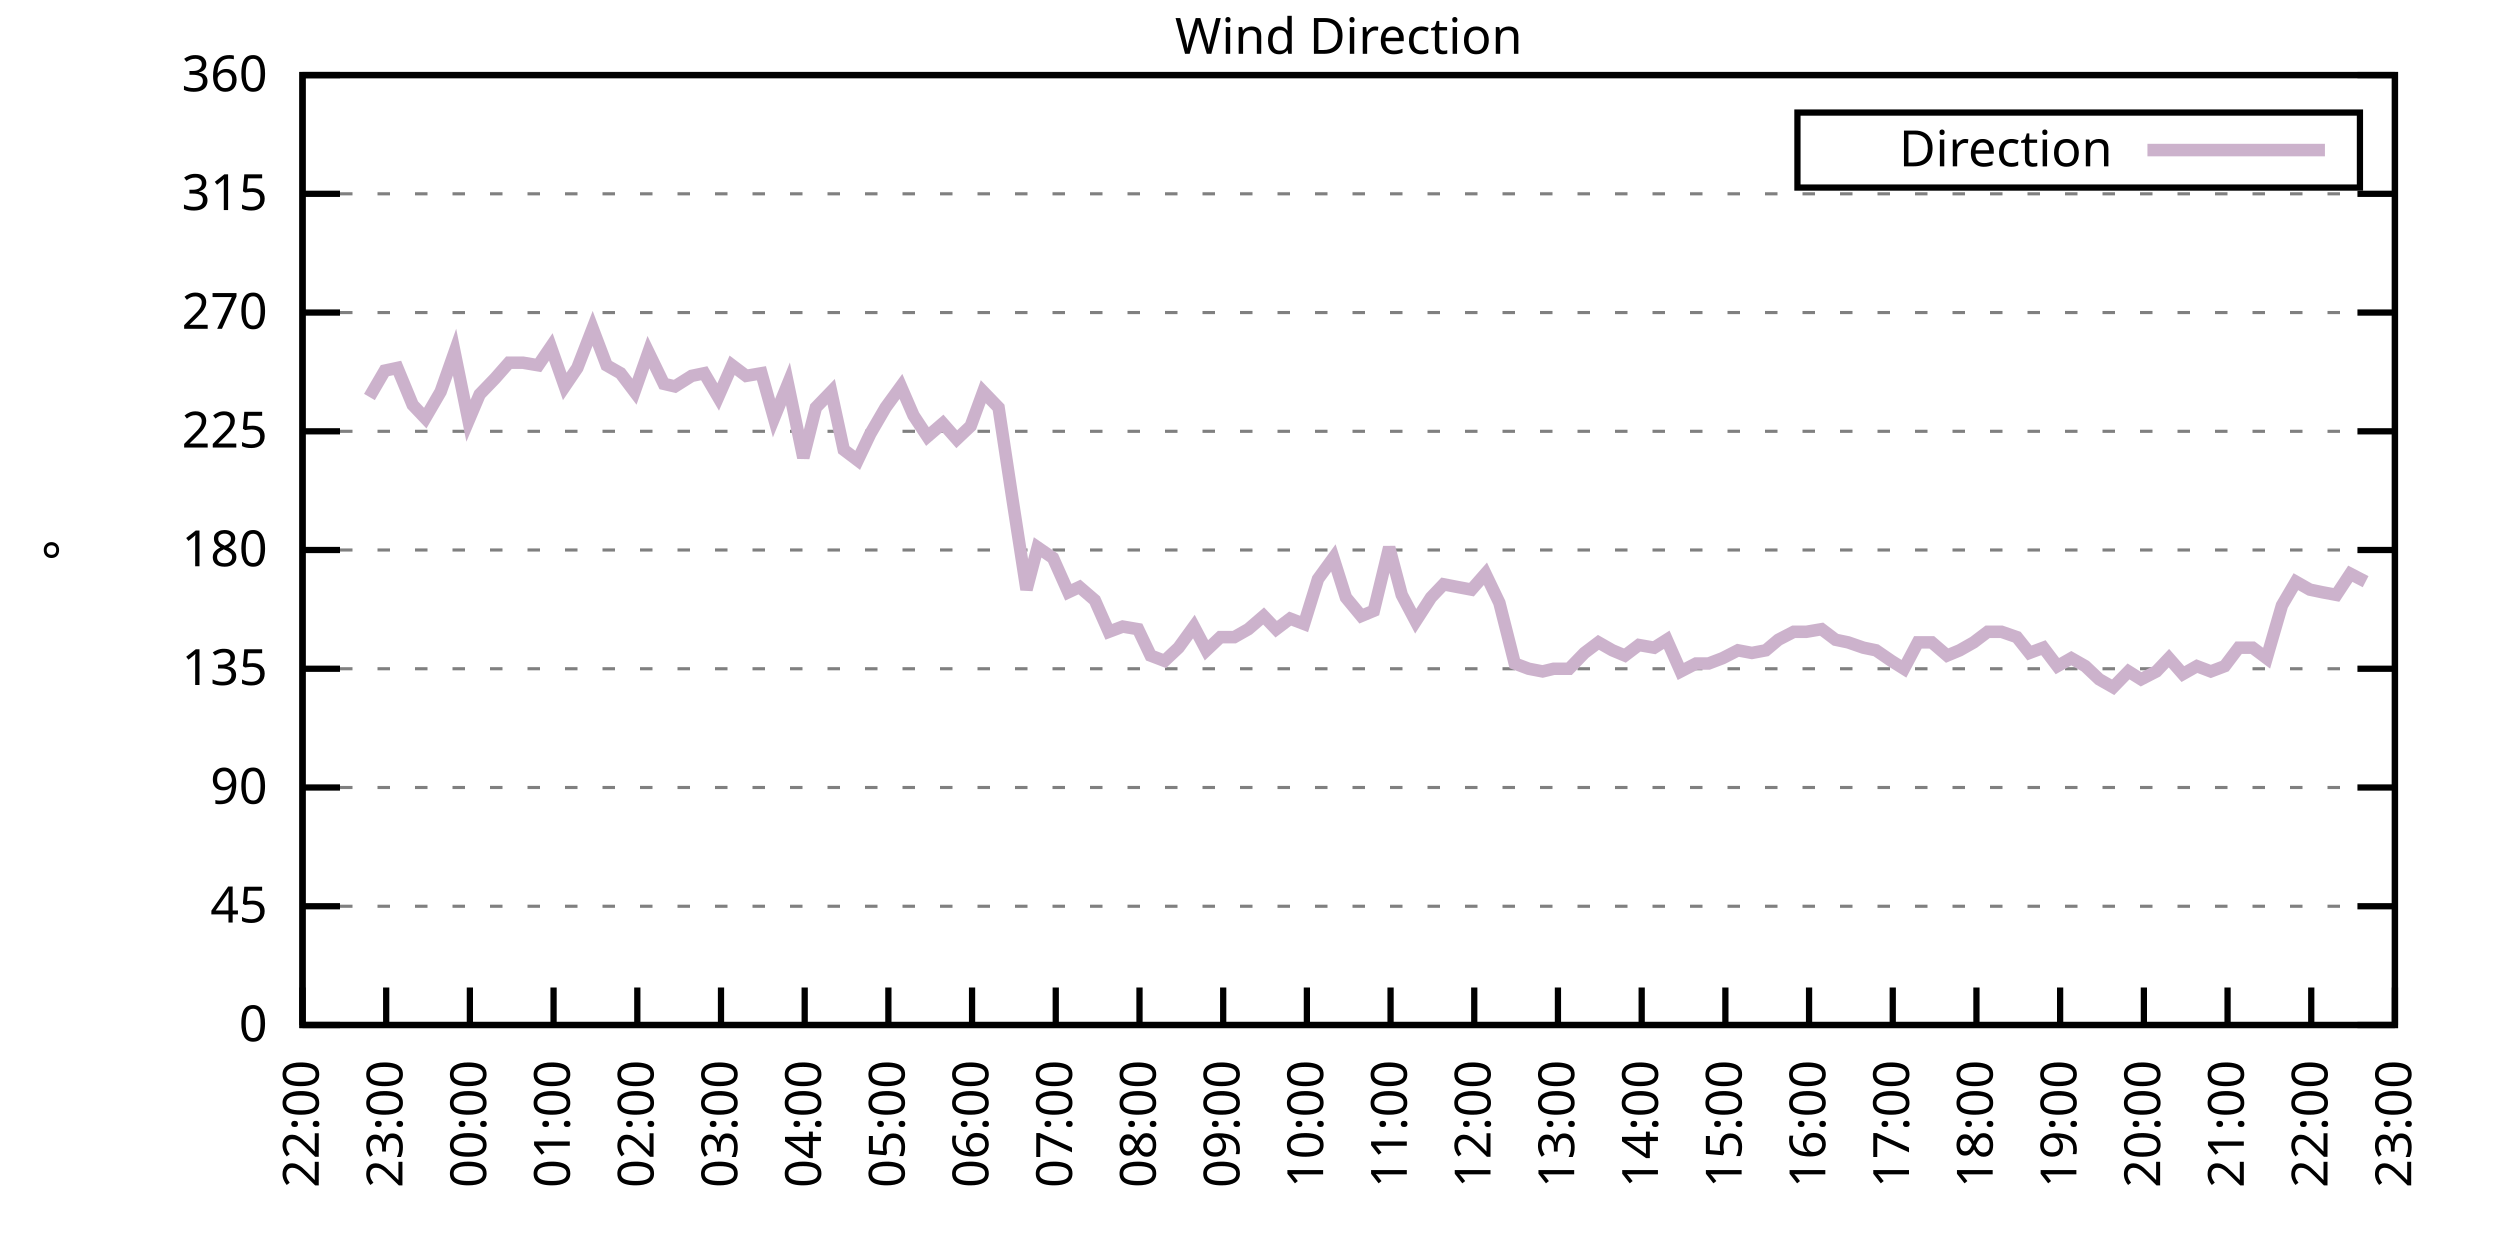
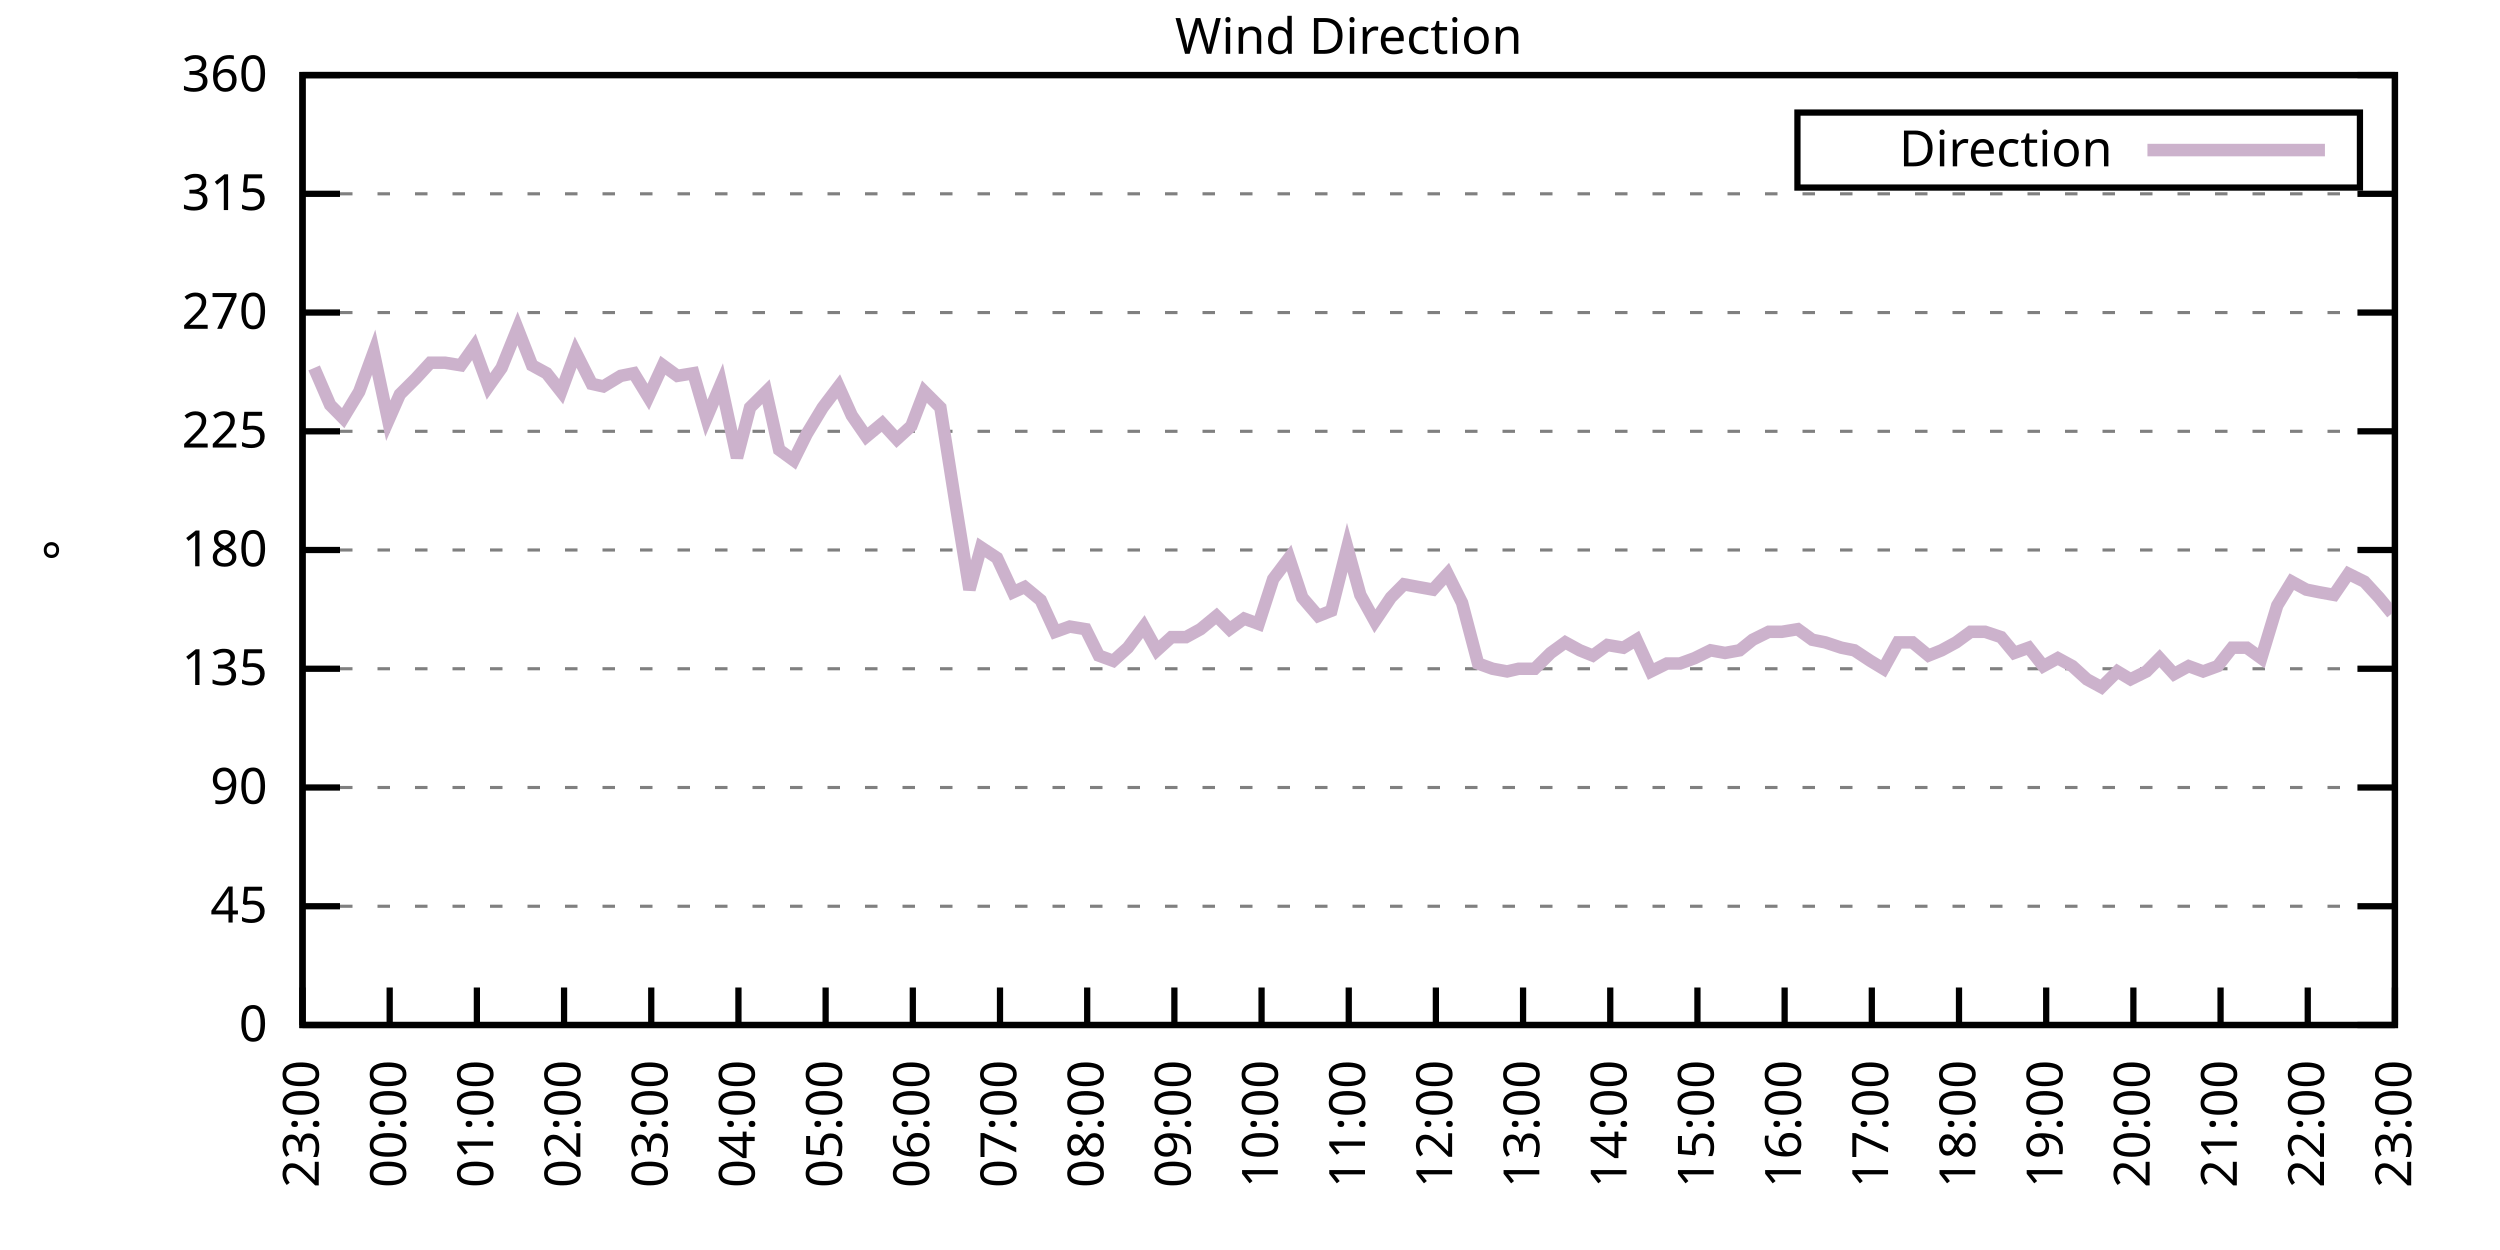
<svg xmlns="http://www.w3.org/2000/svg" xmlns:xlink="http://www.w3.org/1999/xlink" width="400" height="200" viewBox="0 0 400 200">
  <g id="gnuplot_canvas">
    <rect x="0" y="0" width="400" height="200" fill="none" />
    <defs>
      <circle id="gpDot" r="0.5" stroke-width="0.5" stroke="currentColor" />
      <path id="gpPt0" stroke-width="0.333" stroke="currentColor" d="M-1,0 h2 M0,-1 v2" />
      <path id="gpPt1" stroke-width="0.333" stroke="currentColor" d="M-1,-1 L1,1 M1,-1 L-1,1" />
      <path id="gpPt2" stroke-width="0.333" stroke="currentColor" d="M-1,0 L1,0 M0,-1 L0,1 M-1,-1 L1,1 M-1,1 L1,-1" />
      <rect id="gpPt3" stroke-width="0.333" stroke="currentColor" x="-1" y="-1" width="2" height="2" />
      <rect id="gpPt4" stroke-width="0.333" stroke="currentColor" fill="currentColor" x="-1" y="-1" width="2" height="2" />
      <circle id="gpPt5" stroke-width="0.333" stroke="currentColor" cx="0" cy="0" r="1" />
      <use xlink:href="#gpPt5" id="gpPt6" fill="currentColor" stroke="none" />
      <path id="gpPt7" stroke-width="0.333" stroke="currentColor" d="M0,-1.33 L-1.33,0.67 L1.33,0.67 z" />
      <use xlink:href="#gpPt7" id="gpPt8" fill="currentColor" stroke="none" />
      <use xlink:href="#gpPt7" id="gpPt9" stroke="currentColor" transform="rotate(180)" />
      <use xlink:href="#gpPt9" id="gpPt10" fill="currentColor" stroke="none" />
      <use xlink:href="#gpPt3" id="gpPt11" stroke="currentColor" transform="rotate(45)" />
      <use xlink:href="#gpPt11" id="gpPt12" fill="currentColor" stroke="none" />
      <path id="gpPt13" stroke-width="0.333" stroke="currentColor" d="M0,1.330 L1.265,0.411 L0.782,-1.067 L-0.782,-1.076 L-1.265,0.411 z" />
      <use xlink:href="#gpPt13" id="gpPt14" fill="currentColor" stroke="none" />
      <filter id="textbox" filterUnits="objectBoundingBox" x="0" y="0" height="1" width="1">
        <feFlood flood-color="white" flood-opacity="1" result="bgnd" />
        <feComposite in="SourceGraphic" in2="bgnd" operator="atop" />
      </filter>
      <filter id="greybox" filterUnits="objectBoundingBox" x="0" y="0" height="1" width="1">
        <feFlood flood-color="lightgrey" flood-opacity="1" result="grey" />
        <feComposite in="SourceGraphic" in2="grey" operator="atop" />
      </filter>
    </defs>
    <g fill="none" color="white" stroke="currentColor" stroke-width="1.00" stroke-linecap="butt" stroke-linejoin="miter">
</g>
    <g fill="none" color="black" stroke="currentColor" stroke-width="1.00" stroke-linecap="butt" stroke-linejoin="miter">
      <g stroke="none" shape-rendering="crispEdges">
        <polygon fill="rgb(255, 255, 255)" points="48.40,164.00 383.18,164.00 383.18,12.02 48.40,12.02 " />
      </g>
    </g>
    <g fill="none" color="black" stroke="currentColor" stroke-width="1.00" stroke-linecap="butt" stroke-linejoin="miter">
</g>
    <g fill="none" color="black" stroke="black" stroke-width="0.50" stroke-linecap="butt" stroke-linejoin="miter">
</g>
    <g fill="none" color="gray" stroke="currentColor" stroke-width="0.50" stroke-linecap="butt" stroke-linejoin="miter">
      <path stroke="gray" stroke-dasharray="2,4" class="gridline" d="M48.40,164.00 L383.19,164.00  " />
    </g>
    <g fill="none" color="gray" stroke="gray" stroke-width="1.00" stroke-linecap="butt" stroke-linejoin="miter">
</g>
    <g fill="none" color="black" stroke="currentColor" stroke-width="1.00" stroke-linecap="butt" stroke-linejoin="miter">
      <path stroke="black" d="M48.40,164.00 L54.40,164.00 M383.19,164.00 L377.19,164.00  " />
      <g transform="translate(42.80,166.60)" stroke="none" fill="black" font-family="Sans" font-size="8.00" text-anchor="end">
        <text>
          <tspan font-family="Sans"> 0</tspan>
        </text>
      </g>
    </g>
    <g fill="none" color="black" stroke="currentColor" stroke-width="1.00" stroke-linecap="butt" stroke-linejoin="miter">
</g>
    <g fill="none" color="black" stroke="black" stroke-width="0.50" stroke-linecap="butt" stroke-linejoin="miter">
</g>
    <g fill="none" color="gray" stroke="currentColor" stroke-width="0.50" stroke-linecap="butt" stroke-linejoin="miter">
      <path stroke="gray" stroke-dasharray="2,4" class="gridline" d="M48.40,145.00 L383.19,145.00  " />
    </g>
    <g fill="none" color="gray" stroke="gray" stroke-width="1.00" stroke-linecap="butt" stroke-linejoin="miter">
</g>
    <g fill="none" color="black" stroke="currentColor" stroke-width="1.00" stroke-linecap="butt" stroke-linejoin="miter">
      <path stroke="black" d="M48.40,145.00 L54.40,145.00 M383.19,145.00 L377.19,145.00  " />
      <g transform="translate(42.80,147.60)" stroke="none" fill="black" font-family="Sans" font-size="8.00" text-anchor="end">
        <text>
          <tspan font-family="Sans"> 45</tspan>
        </text>
      </g>
    </g>
    <g fill="none" color="black" stroke="currentColor" stroke-width="1.00" stroke-linecap="butt" stroke-linejoin="miter">
</g>
    <g fill="none" color="black" stroke="black" stroke-width="0.50" stroke-linecap="butt" stroke-linejoin="miter">
</g>
    <g fill="none" color="gray" stroke="currentColor" stroke-width="0.50" stroke-linecap="butt" stroke-linejoin="miter">
      <path stroke="gray" stroke-dasharray="2,4" class="gridline" d="M48.40,126.00 L383.19,126.00  " />
    </g>
    <g fill="none" color="gray" stroke="gray" stroke-width="1.00" stroke-linecap="butt" stroke-linejoin="miter">
</g>
    <g fill="none" color="black" stroke="currentColor" stroke-width="1.00" stroke-linecap="butt" stroke-linejoin="miter">
      <path stroke="black" d="M48.40,126.00 L54.40,126.00 M383.19,126.00 L377.19,126.00  " />
      <g transform="translate(42.80,128.60)" stroke="none" fill="black" font-family="Sans" font-size="8.00" text-anchor="end">
        <text>
          <tspan font-family="Sans"> 90</tspan>
        </text>
      </g>
    </g>
    <g fill="none" color="black" stroke="currentColor" stroke-width="1.00" stroke-linecap="butt" stroke-linejoin="miter">
</g>
    <g fill="none" color="black" stroke="black" stroke-width="0.50" stroke-linecap="butt" stroke-linejoin="miter">
</g>
    <g fill="none" color="gray" stroke="currentColor" stroke-width="0.50" stroke-linecap="butt" stroke-linejoin="miter">
      <path stroke="gray" stroke-dasharray="2,4" class="gridline" d="M48.40,107.00 L383.19,107.00  " />
    </g>
    <g fill="none" color="gray" stroke="gray" stroke-width="1.00" stroke-linecap="butt" stroke-linejoin="miter">
</g>
    <g fill="none" color="black" stroke="currentColor" stroke-width="1.00" stroke-linecap="butt" stroke-linejoin="miter">
      <path stroke="black" d="M48.40,107.00 L54.40,107.00 M383.19,107.00 L377.19,107.00  " />
      <g transform="translate(42.80,109.60)" stroke="none" fill="black" font-family="Sans" font-size="8.00" text-anchor="end">
        <text>
          <tspan font-family="Sans"> 135</tspan>
        </text>
      </g>
    </g>
    <g fill="none" color="black" stroke="currentColor" stroke-width="1.00" stroke-linecap="butt" stroke-linejoin="miter">
</g>
    <g fill="none" color="black" stroke="black" stroke-width="0.50" stroke-linecap="butt" stroke-linejoin="miter">
</g>
    <g fill="none" color="gray" stroke="currentColor" stroke-width="0.50" stroke-linecap="butt" stroke-linejoin="miter">
      <path stroke="gray" stroke-dasharray="2,4" class="gridline" d="M48.40,88.00 L383.19,88.00  " />
    </g>
    <g fill="none" color="gray" stroke="gray" stroke-width="1.00" stroke-linecap="butt" stroke-linejoin="miter">
</g>
    <g fill="none" color="black" stroke="currentColor" stroke-width="1.00" stroke-linecap="butt" stroke-linejoin="miter">
      <path stroke="black" d="M48.40,88.00 L54.40,88.00 M383.19,88.00 L377.19,88.00  " />
      <g transform="translate(42.80,90.60)" stroke="none" fill="black" font-family="Sans" font-size="8.00" text-anchor="end">
        <text>
          <tspan font-family="Sans"> 180</tspan>
        </text>
      </g>
    </g>
    <g fill="none" color="black" stroke="currentColor" stroke-width="1.00" stroke-linecap="butt" stroke-linejoin="miter">
</g>
    <g fill="none" color="black" stroke="black" stroke-width="0.50" stroke-linecap="butt" stroke-linejoin="miter">
</g>
    <g fill="none" color="gray" stroke="currentColor" stroke-width="0.50" stroke-linecap="butt" stroke-linejoin="miter">
      <path stroke="gray" stroke-dasharray="2,4" class="gridline" d="M48.40,69.01 L383.19,69.01  " />
    </g>
    <g fill="none" color="gray" stroke="gray" stroke-width="1.00" stroke-linecap="butt" stroke-linejoin="miter">
</g>
    <g fill="none" color="black" stroke="currentColor" stroke-width="1.00" stroke-linecap="butt" stroke-linejoin="miter">
      <path stroke="black" d="M48.40,69.01 L54.40,69.01 M383.19,69.01 L377.19,69.01  " />
      <g transform="translate(42.80,71.61)" stroke="none" fill="black" font-family="Sans" font-size="8.00" text-anchor="end">
        <text>
          <tspan font-family="Sans"> 225</tspan>
        </text>
      </g>
    </g>
    <g fill="none" color="black" stroke="currentColor" stroke-width="1.00" stroke-linecap="butt" stroke-linejoin="miter">
</g>
    <g fill="none" color="black" stroke="black" stroke-width="0.50" stroke-linecap="butt" stroke-linejoin="miter">
</g>
    <g fill="none" color="gray" stroke="currentColor" stroke-width="0.50" stroke-linecap="butt" stroke-linejoin="miter">
      <path stroke="gray" stroke-dasharray="2,4" class="gridline" d="M48.40,50.01 L383.19,50.01  " />
    </g>
    <g fill="none" color="gray" stroke="gray" stroke-width="1.00" stroke-linecap="butt" stroke-linejoin="miter">
</g>
    <g fill="none" color="black" stroke="currentColor" stroke-width="1.00" stroke-linecap="butt" stroke-linejoin="miter">
      <path stroke="black" d="M48.40,50.01 L54.40,50.01 M383.19,50.01 L377.19,50.01  " />
      <g transform="translate(42.80,52.61)" stroke="none" fill="black" font-family="Sans" font-size="8.00" text-anchor="end">
        <text>
          <tspan font-family="Sans"> 270</tspan>
        </text>
      </g>
    </g>
    <g fill="none" color="black" stroke="currentColor" stroke-width="1.00" stroke-linecap="butt" stroke-linejoin="miter">
</g>
    <g fill="none" color="black" stroke="black" stroke-width="0.50" stroke-linecap="butt" stroke-linejoin="miter">
</g>
    <g fill="none" color="gray" stroke="currentColor" stroke-width="0.50" stroke-linecap="butt" stroke-linejoin="miter">
      <path stroke="gray" stroke-dasharray="2,4" class="gridline" d="M48.40,31.01 L383.19,31.01  " />
    </g>
    <g fill="none" color="gray" stroke="gray" stroke-width="1.00" stroke-linecap="butt" stroke-linejoin="miter">
</g>
    <g fill="none" color="black" stroke="currentColor" stroke-width="1.00" stroke-linecap="butt" stroke-linejoin="miter">
      <path stroke="black" d="M48.40,31.01 L54.40,31.01 M383.19,31.01 L377.19,31.01  " />
      <g transform="translate(42.80,33.61)" stroke="none" fill="black" font-family="Sans" font-size="8.00" text-anchor="end">
        <text>
          <tspan font-family="Sans"> 315</tspan>
        </text>
      </g>
    </g>
    <g fill="none" color="black" stroke="currentColor" stroke-width="1.00" stroke-linecap="butt" stroke-linejoin="miter">
</g>
    <g fill="none" color="black" stroke="black" stroke-width="0.50" stroke-linecap="butt" stroke-linejoin="miter">
</g>
    <g fill="none" color="gray" stroke="currentColor" stroke-width="0.50" stroke-linecap="butt" stroke-linejoin="miter">
      <path stroke="gray" stroke-dasharray="2,4" class="gridline" d="M48.40,12.01 L383.19,12.01  " />
    </g>
    <g fill="none" color="gray" stroke="gray" stroke-width="1.00" stroke-linecap="butt" stroke-linejoin="miter">
</g>
    <g fill="none" color="black" stroke="currentColor" stroke-width="1.00" stroke-linecap="butt" stroke-linejoin="miter">
      <path stroke="black" d="M48.40,12.01 L54.40,12.01 M383.19,12.01 L377.19,12.01  " />
      <g transform="translate(42.80,14.61)" stroke="none" fill="black" font-family="Sans" font-size="8.00" text-anchor="end">
        <text>
          <tspan font-family="Sans"> 360</tspan>
        </text>
      </g>
    </g>
    <g fill="none" color="black" stroke="currentColor" stroke-width="1.00" stroke-linecap="butt" stroke-linejoin="miter">
      <path stroke="black" d="M48.40,164.00 L48.40,158.00  " />
      <g transform="translate(51.00,169.60) rotate(270.00)" stroke="none" fill="black" font-family="Sans" font-size="8.00" text-anchor="end">
        <text>
-           <tspan font-family="Sans">22:00</tspan>
-         </text>
-       </g>
-     </g>
-     <g fill="none" color="black" stroke="currentColor" stroke-width="1.00" stroke-linecap="butt" stroke-linejoin="miter">
-       <path stroke="black" d="M61.79,164.00 L61.79,158.00  " />
-       <g transform="translate(64.39,169.60) rotate(270.00)" stroke="none" fill="black" font-family="Sans" font-size="8.00" text-anchor="end">
-         <text>
          <tspan font-family="Sans">23:00</tspan>
        </text>
      </g>
    </g>
    <g fill="none" color="black" stroke="currentColor" stroke-width="1.00" stroke-linecap="butt" stroke-linejoin="miter">
-       <path stroke="black" d="M75.18,164.00 L75.18,158.00  " />
-       <g transform="translate(77.78,169.60) rotate(270.00)" stroke="none" fill="black" font-family="Sans" font-size="8.00" text-anchor="end">
+       <path stroke="black" d="M62.35,164.00 L62.35,158.00  " />
+       <g transform="translate(64.95,169.60) rotate(270.00)" stroke="none" fill="black" font-family="Sans" font-size="8.00" text-anchor="end">
        <text>
          <tspan font-family="Sans">00:00</tspan>
        </text>
      </g>
    </g>
    <g fill="none" color="black" stroke="currentColor" stroke-width="1.00" stroke-linecap="butt" stroke-linejoin="miter">
-       <path stroke="black" d="M88.57,164.00 L88.57,158.00  " />
-       <g transform="translate(91.17,169.60) rotate(270.00)" stroke="none" fill="black" font-family="Sans" font-size="8.00" text-anchor="end">
+       <path stroke="black" d="M76.30,164.00 L76.30,158.00  " />
+       <g transform="translate(78.90,169.60) rotate(270.00)" stroke="none" fill="black" font-family="Sans" font-size="8.00" text-anchor="end">
        <text>
          <tspan font-family="Sans">01:00</tspan>
        </text>
      </g>
    </g>
    <g fill="none" color="black" stroke="currentColor" stroke-width="1.00" stroke-linecap="butt" stroke-linejoin="miter">
-       <path stroke="black" d="M101.97,164.00 L101.97,158.00  " />
-       <g transform="translate(104.57,169.60) rotate(270.00)" stroke="none" fill="black" font-family="Sans" font-size="8.00" text-anchor="end">
+       <path stroke="black" d="M90.25,164.00 L90.25,158.00  " />
+       <g transform="translate(92.85,169.60) rotate(270.00)" stroke="none" fill="black" font-family="Sans" font-size="8.00" text-anchor="end">
        <text>
          <tspan font-family="Sans">02:00</tspan>
        </text>
      </g>
    </g>
    <g fill="none" color="black" stroke="currentColor" stroke-width="1.00" stroke-linecap="butt" stroke-linejoin="miter">
-       <path stroke="black" d="M115.36,164.00 L115.36,158.00  " />
-       <g transform="translate(117.96,169.60) rotate(270.00)" stroke="none" fill="black" font-family="Sans" font-size="8.00" text-anchor="end">
+       <path stroke="black" d="M104.20,164.00 L104.20,158.00  " />
+       <g transform="translate(106.80,169.60) rotate(270.00)" stroke="none" fill="black" font-family="Sans" font-size="8.00" text-anchor="end">
        <text>
          <tspan font-family="Sans">03:00</tspan>
        </text>
      </g>
    </g>
    <g fill="none" color="black" stroke="currentColor" stroke-width="1.00" stroke-linecap="butt" stroke-linejoin="miter">
-       <path stroke="black" d="M128.75,164.00 L128.75,158.00  " />
-       <g transform="translate(131.35,169.60) rotate(270.00)" stroke="none" fill="black" font-family="Sans" font-size="8.00" text-anchor="end">
+       <path stroke="black" d="M118.15,164.00 L118.15,158.00  " />
+       <g transform="translate(120.75,169.60) rotate(270.00)" stroke="none" fill="black" font-family="Sans" font-size="8.00" text-anchor="end">
        <text>
          <tspan font-family="Sans">04:00</tspan>
        </text>
      </g>
    </g>
    <g fill="none" color="black" stroke="currentColor" stroke-width="1.00" stroke-linecap="butt" stroke-linejoin="miter">
-       <path stroke="black" d="M142.14,164.00 L142.14,158.00  " />
-       <g transform="translate(144.74,169.60) rotate(270.00)" stroke="none" fill="black" font-family="Sans" font-size="8.00" text-anchor="end">
+       <path stroke="black" d="M132.10,164.00 L132.10,158.00  " />
+       <g transform="translate(134.70,169.60) rotate(270.00)" stroke="none" fill="black" font-family="Sans" font-size="8.00" text-anchor="end">
        <text>
          <tspan font-family="Sans">05:00</tspan>
        </text>
      </g>
    </g>
    <g fill="none" color="black" stroke="currentColor" stroke-width="1.00" stroke-linecap="butt" stroke-linejoin="miter">
-       <path stroke="black" d="M155.53,164.00 L155.53,158.00  " />
-       <g transform="translate(158.13,169.60) rotate(270.00)" stroke="none" fill="black" font-family="Sans" font-size="8.00" text-anchor="end">
+       <path stroke="black" d="M146.05,164.00 L146.05,158.00  " />
+       <g transform="translate(148.65,169.60) rotate(270.00)" stroke="none" fill="black" font-family="Sans" font-size="8.00" text-anchor="end">
        <text>
          <tspan font-family="Sans">06:00</tspan>
        </text>
      </g>
    </g>
    <g fill="none" color="black" stroke="currentColor" stroke-width="1.00" stroke-linecap="butt" stroke-linejoin="miter">
-       <path stroke="black" d="M168.92,164.00 L168.92,158.00  " />
-       <g transform="translate(171.52,169.60) rotate(270.00)" stroke="none" fill="black" font-family="Sans" font-size="8.00" text-anchor="end">
+       <path stroke="black" d="M160.00,164.00 L160.00,158.00  " />
+       <g transform="translate(162.60,169.60) rotate(270.00)" stroke="none" fill="black" font-family="Sans" font-size="8.00" text-anchor="end">
        <text>
          <tspan font-family="Sans">07:00</tspan>
        </text>
      </g>
    </g>
    <g fill="none" color="black" stroke="currentColor" stroke-width="1.00" stroke-linecap="butt" stroke-linejoin="miter">
-       <path stroke="black" d="M182.32,164.00 L182.32,158.00  " />
-       <g transform="translate(184.92,169.60) rotate(270.00)" stroke="none" fill="black" font-family="Sans" font-size="8.00" text-anchor="end">
+       <path stroke="black" d="M173.95,164.00 L173.95,158.00  " />
+       <g transform="translate(176.55,169.60) rotate(270.00)" stroke="none" fill="black" font-family="Sans" font-size="8.00" text-anchor="end">
        <text>
          <tspan font-family="Sans">08:00</tspan>
        </text>
      </g>
    </g>
    <g fill="none" color="black" stroke="currentColor" stroke-width="1.00" stroke-linecap="butt" stroke-linejoin="miter">
-       <path stroke="black" d="M195.71,164.00 L195.71,158.00  " />
-       <g transform="translate(198.31,169.60) rotate(270.00)" stroke="none" fill="black" font-family="Sans" font-size="8.00" text-anchor="end">
+       <path stroke="black" d="M187.90,164.00 L187.90,158.00  " />
+       <g transform="translate(190.50,169.60) rotate(270.00)" stroke="none" fill="black" font-family="Sans" font-size="8.00" text-anchor="end">
        <text>
          <tspan font-family="Sans">09:00</tspan>
        </text>
      </g>
    </g>
    <g fill="none" color="black" stroke="currentColor" stroke-width="1.00" stroke-linecap="butt" stroke-linejoin="miter">
-       <path stroke="black" d="M209.10,164.00 L209.10,158.00  " />
-       <g transform="translate(211.70,169.60) rotate(270.00)" stroke="none" fill="black" font-family="Sans" font-size="8.00" text-anchor="end">
+       <path stroke="black" d="M201.85,164.00 L201.85,158.00  " />
+       <g transform="translate(204.45,169.60) rotate(270.00)" stroke="none" fill="black" font-family="Sans" font-size="8.00" text-anchor="end">
        <text>
          <tspan font-family="Sans">10:00</tspan>
        </text>
      </g>
    </g>
    <g fill="none" color="black" stroke="currentColor" stroke-width="1.00" stroke-linecap="butt" stroke-linejoin="miter">
-       <path stroke="black" d="M222.49,164.00 L222.49,158.00  " />
-       <g transform="translate(225.09,169.60) rotate(270.00)" stroke="none" fill="black" font-family="Sans" font-size="8.00" text-anchor="end">
+       <path stroke="black" d="M215.80,164.00 L215.80,158.00  " />
+       <g transform="translate(218.40,169.60) rotate(270.00)" stroke="none" fill="black" font-family="Sans" font-size="8.00" text-anchor="end">
        <text>
          <tspan font-family="Sans">11:00</tspan>
        </text>
      </g>
    </g>
    <g fill="none" color="black" stroke="currentColor" stroke-width="1.00" stroke-linecap="butt" stroke-linejoin="miter">
-       <path stroke="black" d="M235.88,164.00 L235.88,158.00  " />
-       <g transform="translate(238.48,169.60) rotate(270.00)" stroke="none" fill="black" font-family="Sans" font-size="8.00" text-anchor="end">
+       <path stroke="black" d="M229.74,164.00 L229.74,158.00  " />
+       <g transform="translate(232.34,169.60) rotate(270.00)" stroke="none" fill="black" font-family="Sans" font-size="8.00" text-anchor="end">
        <text>
          <tspan font-family="Sans">12:00</tspan>
        </text>
      </g>
    </g>
    <g fill="none" color="black" stroke="currentColor" stroke-width="1.00" stroke-linecap="butt" stroke-linejoin="miter">
-       <path stroke="black" d="M249.27,164.00 L249.27,158.00  " />
-       <g transform="translate(251.87,169.60) rotate(270.00)" stroke="none" fill="black" font-family="Sans" font-size="8.00" text-anchor="end">
+       <path stroke="black" d="M243.69,164.00 L243.69,158.00  " />
+       <g transform="translate(246.29,169.60) rotate(270.00)" stroke="none" fill="black" font-family="Sans" font-size="8.00" text-anchor="end">
        <text>
          <tspan font-family="Sans">13:00</tspan>
        </text>
      </g>
    </g>
    <g fill="none" color="black" stroke="currentColor" stroke-width="1.00" stroke-linecap="butt" stroke-linejoin="miter">
-       <path stroke="black" d="M262.67,164.00 L262.67,158.00  " />
-       <g transform="translate(265.27,169.60) rotate(270.00)" stroke="none" fill="black" font-family="Sans" font-size="8.00" text-anchor="end">
+       <path stroke="black" d="M257.64,164.00 L257.64,158.00  " />
+       <g transform="translate(260.24,169.60) rotate(270.00)" stroke="none" fill="black" font-family="Sans" font-size="8.00" text-anchor="end">
        <text>
          <tspan font-family="Sans">14:00</tspan>
        </text>
      </g>
    </g>
    <g fill="none" color="black" stroke="currentColor" stroke-width="1.00" stroke-linecap="butt" stroke-linejoin="miter">
-       <path stroke="black" d="M276.06,164.00 L276.06,158.00  " />
-       <g transform="translate(278.66,169.60) rotate(270.00)" stroke="none" fill="black" font-family="Sans" font-size="8.00" text-anchor="end">
+       <path stroke="black" d="M271.59,164.00 L271.59,158.00  " />
+       <g transform="translate(274.19,169.60) rotate(270.00)" stroke="none" fill="black" font-family="Sans" font-size="8.00" text-anchor="end">
        <text>
          <tspan font-family="Sans">15:00</tspan>
        </text>
      </g>
    </g>
    <g fill="none" color="black" stroke="currentColor" stroke-width="1.00" stroke-linecap="butt" stroke-linejoin="miter">
-       <path stroke="black" d="M289.45,164.00 L289.45,158.00  " />
-       <g transform="translate(292.05,169.60) rotate(270.00)" stroke="none" fill="black" font-family="Sans" font-size="8.00" text-anchor="end">
+       <path stroke="black" d="M285.54,164.00 L285.54,158.00  " />
+       <g transform="translate(288.14,169.60) rotate(270.00)" stroke="none" fill="black" font-family="Sans" font-size="8.00" text-anchor="end">
        <text>
          <tspan font-family="Sans">16:00</tspan>
        </text>
      </g>
    </g>
    <g fill="none" color="black" stroke="currentColor" stroke-width="1.00" stroke-linecap="butt" stroke-linejoin="miter">
-       <path stroke="black" d="M302.84,164.00 L302.84,158.00  " />
-       <g transform="translate(305.44,169.60) rotate(270.00)" stroke="none" fill="black" font-family="Sans" font-size="8.00" text-anchor="end">
+       <path stroke="black" d="M299.49,164.00 L299.49,158.00  " />
+       <g transform="translate(302.09,169.60) rotate(270.00)" stroke="none" fill="black" font-family="Sans" font-size="8.00" text-anchor="end">
        <text>
          <tspan font-family="Sans">17:00</tspan>
        </text>
      </g>
    </g>
    <g fill="none" color="black" stroke="currentColor" stroke-width="1.00" stroke-linecap="butt" stroke-linejoin="miter">
-       <path stroke="black" d="M316.23,164.00 L316.23,158.00  " />
-       <g transform="translate(318.83,169.60) rotate(270.00)" stroke="none" fill="black" font-family="Sans" font-size="8.00" text-anchor="end">
+       <path stroke="black" d="M313.44,164.00 L313.44,158.00  " />
+       <g transform="translate(316.04,169.60) rotate(270.00)" stroke="none" fill="black" font-family="Sans" font-size="8.00" text-anchor="end">
        <text>
          <tspan font-family="Sans">18:00</tspan>
        </text>
      </g>
    </g>
    <g fill="none" color="black" stroke="currentColor" stroke-width="1.00" stroke-linecap="butt" stroke-linejoin="miter">
-       <path stroke="black" d="M329.62,164.00 L329.62,158.00  " />
-       <g transform="translate(332.22,169.60) rotate(270.00)" stroke="none" fill="black" font-family="Sans" font-size="8.00" text-anchor="end">
+       <path stroke="black" d="M327.39,164.00 L327.39,158.00  " />
+       <g transform="translate(329.99,169.60) rotate(270.00)" stroke="none" fill="black" font-family="Sans" font-size="8.00" text-anchor="end">
        <text>
          <tspan font-family="Sans">19:00</tspan>
        </text>
      </g>
    </g>
    <g fill="none" color="black" stroke="currentColor" stroke-width="1.00" stroke-linecap="butt" stroke-linejoin="miter">
-       <path stroke="black" d="M343.02,164.00 L343.02,158.00  " />
-       <g transform="translate(345.62,169.60) rotate(270.00)" stroke="none" fill="black" font-family="Sans" font-size="8.00" text-anchor="end">
+       <path stroke="black" d="M341.34,164.00 L341.34,158.00  " />
+       <g transform="translate(343.94,169.60) rotate(270.00)" stroke="none" fill="black" font-family="Sans" font-size="8.00" text-anchor="end">
        <text>
          <tspan font-family="Sans">20:00</tspan>
        </text>
      </g>
    </g>
    <g fill="none" color="black" stroke="currentColor" stroke-width="1.00" stroke-linecap="butt" stroke-linejoin="miter">
-       <path stroke="black" d="M356.41,164.00 L356.41,158.00  " />
-       <g transform="translate(359.01,169.60) rotate(270.00)" stroke="none" fill="black" font-family="Sans" font-size="8.00" text-anchor="end">
+       <path stroke="black" d="M355.29,164.00 L355.29,158.00  " />
+       <g transform="translate(357.89,169.60) rotate(270.00)" stroke="none" fill="black" font-family="Sans" font-size="8.00" text-anchor="end">
        <text>
          <tspan font-family="Sans">21:00</tspan>
        </text>
      </g>
    </g>
    <g fill="none" color="black" stroke="currentColor" stroke-width="1.00" stroke-linecap="butt" stroke-linejoin="miter">
-       <path stroke="black" d="M369.80,164.00 L369.80,158.00  " />
-       <g transform="translate(372.40,169.60) rotate(270.00)" stroke="none" fill="black" font-family="Sans" font-size="8.00" text-anchor="end">
+       <path stroke="black" d="M369.24,164.00 L369.24,158.00  " />
+       <g transform="translate(371.84,169.60) rotate(270.00)" stroke="none" fill="black" font-family="Sans" font-size="8.00" text-anchor="end">
        <text>
          <tspan font-family="Sans">22:00</tspan>
        </text>
      </g>
    </g>
    <g fill="none" color="black" stroke="currentColor" stroke-width="1.00" stroke-linecap="butt" stroke-linejoin="miter">
      <path stroke="black" d="M383.19,164.00 L383.19,158.00  " />
      <g transform="translate(385.79,169.60) rotate(270.00)" stroke="none" fill="black" font-family="Sans" font-size="8.00" text-anchor="end">
        <text>
          <tspan font-family="Sans">23:00</tspan>
        </text>
      </g>
    </g>
    <g fill="none" color="black" stroke="currentColor" stroke-width="1.00" stroke-linecap="butt" stroke-linejoin="miter">
</g>
    <g fill="none" color="black" stroke="currentColor" stroke-width="1.00" stroke-linecap="butt" stroke-linejoin="miter">
      <path stroke="black" d="M48.40,12.01 L48.40,164.00 L383.19,164.00 L383.19,12.01 L48.40,12.01 Z  " />
    </g>
    <g fill="none" color="black" stroke="currentColor" stroke-width="1.00" stroke-linecap="butt" stroke-linejoin="miter">
</g>
    <g fill="none" color="black" stroke="currentColor" stroke-width="1.00" stroke-linecap="butt" stroke-linejoin="miter">
      <path stroke="black" d="M287.59,30.01 L287.59,18.01 L377.59,18.01 L377.59,30.01 L287.59,30.01 Z  " />
    </g>
    <g id="Wind_direction_plot_1">
      <g fill="none" color="white" stroke="black" stroke-width="2.00" stroke-linecap="butt" stroke-linejoin="miter">
</g>
      <g fill="none" color="black" stroke="currentColor" stroke-width="2.00" stroke-linecap="butt" stroke-linejoin="miter">
        <g transform="translate(337.99,26.61)" stroke="none" fill="black" font-family="Sans" font-size="8.00" text-anchor="end">
          <text>
            <tspan font-family="Sans">Direction</tspan>
          </text>
        </g>
      </g>
      <g fill="none" color="black" stroke="currentColor" stroke-width="2.00" stroke-linecap="butt" stroke-linejoin="miter">
-         <path stroke="rgb(204, 178, 204)" d="M343.59,24.01 L371.99,24.01 M59.11,63.52 L61.57,59.30 L63.58,58.87 L66.03,64.78 L68.04,66.90 L70.50,62.67   L72.73,56.34 L74.96,67.32 L76.75,63.10 L79.20,60.56 L81.43,58.03 L83.66,58.03 L86.12,58.45 L88.13,55.50   L90.36,61.83 L92.37,58.87 L94.82,52.54 L97.06,58.45 L99.29,59.72 L101.52,62.67 L103.75,56.34 L106.21,61.41   L107.99,61.83 L110.67,60.14 L112.68,59.72 L114.91,63.52 L117.14,58.45 L119.38,60.14 L121.83,59.72 L123.84,66.90   L126.07,61.41 L128.53,73.23 L130.54,65.21 L132.99,62.67 L135.00,71.96 L137.23,73.65 L139.24,69.43 L141.69,65.21   L144.15,61.83 L146.16,66.47 L148.39,69.85 L150.85,67.74 L153.08,70.27 L155.31,68.16 L157.32,62.67 L159.77,65.21   L162.01,79.98 L164.24,94.34 L166.02,87.58 L168.48,89.27 L170.93,94.76 L172.72,93.92 L175.17,96.03 L177.41,101.09   L179.64,100.25 L182.09,100.67 L184.10,104.89 L186.33,105.74 L188.57,103.63 L191.02,100.25 L193.03,104.05 L195.26,101.94   L197.49,101.94 L199.73,100.67 L202.18,98.56 L204.19,100.67 L206.42,98.98 L208.65,99.83 L210.88,92.65 L213.34,89.27   L215.35,95.60 L217.80,98.56 L219.81,97.72 L222.27,87.58 L224.28,95.18 L226.51,99.40 L228.96,95.60 L230.97,93.49   L233.20,93.92 L235.44,94.34 L237.67,91.80 L239.90,96.45 L242.36,106.16 L244.59,107.00 L246.82,107.43 L248.60,107.00   L251.06,107.00 L253.51,104.47 L255.75,102.78 L257.98,104.05 L259.99,104.89 L262.22,103.20 L264.67,103.63 L266.68,102.36   L268.92,107.43 L271.37,106.16 L273.38,106.16 L275.61,105.31 L278.07,104.05 L280.30,104.47 L282.53,104.05 L284.54,102.36   L286.99,101.09 L289.00,101.09 L291.46,100.67 L293.69,102.36 L295.70,102.78 L298.15,103.63 L300.16,104.05 L302.62,105.74   L304.63,107.00 L306.86,102.78 L309.09,102.78 L311.54,104.89 L313.55,104.05 L315.79,102.78 L318.02,101.09 L320.25,101.09   L322.70,101.94 L324.71,104.47 L326.95,103.63 L329.18,106.58 L331.41,105.31 L333.64,106.58 L335.87,108.69 L338.10,109.96   L340.56,107.43 L342.57,108.69 L345.02,107.43 L347.03,105.31 L349.26,107.85 L351.50,106.58 L353.73,107.43 L355.96,106.58   L358.19,103.63 L360.42,103.63 L362.66,105.31 L365.11,96.87 L367.34,93.07 L369.58,94.34 L371.58,94.76 L373.82,95.18   L376.05,91.80 L378.50,93.07  " />
+         <path stroke="rgb(204, 178, 204)" d="M343.59,24.01 L371.99,24.01 M50.26,58.87 L52.82,64.78 L54.91,66.90 L57.47,62.67 L59.79,56.34 L62.12,67.32   L63.98,63.10 L66.53,60.56 L68.86,58.03 L71.18,58.03 L73.74,58.45 L75.83,55.50 L78.16,61.83 L80.25,58.87   L82.81,52.54 L85.13,58.45 L87.46,59.72 L89.78,62.67 L92.11,56.34 L94.67,61.41 L96.53,61.83 L99.32,60.14   L101.41,59.72 L103.73,63.52 L106.06,58.45 L108.38,60.14 L110.94,59.72 L113.03,66.90 L115.36,61.41 L117.92,73.23   L120.01,65.21 L122.57,62.67 L124.66,71.96 L126.98,73.65 L129.08,69.43 L131.63,65.21 L134.19,61.83 L136.28,66.47   L138.61,69.85 L141.16,67.74 L143.49,70.27 L145.81,68.16 L147.91,62.67 L150.46,65.21 L152.79,79.98 L155.11,94.34   L156.97,87.58 L159.53,89.27 L162.09,94.76 L163.95,93.92 L166.51,96.03 L168.83,101.09 L171.16,100.25 L173.71,100.67   L175.81,104.89 L178.13,105.74 L180.46,103.63 L183.01,100.25 L185.11,104.05 L187.43,101.94 L189.76,101.94 L192.08,100.67   L194.64,98.56 L196.73,100.67 L199.06,98.98 L201.38,99.83 L203.71,92.65 L206.26,89.27 L208.36,95.60 L210.91,98.56   L213.01,97.72 L215.56,87.58 L217.65,95.18 L219.98,99.40 L222.54,95.60 L224.63,93.49 L226.95,93.92 L229.28,94.34   L231.60,91.80 L233.93,96.45 L236.49,106.16 L238.81,107.00 L241.14,107.43 L243.00,107.00 L245.55,107.00 L248.11,104.47   L250.44,102.78 L252.76,104.05 L254.85,104.89 L257.18,103.20 L259.74,103.63 L261.83,102.36 L264.15,107.43 L266.71,106.16   L268.80,106.16 L271.13,105.31 L273.69,104.05 L276.01,104.47 L278.34,104.05 L280.43,102.36 L282.99,101.09 L285.08,101.09   L287.64,100.67 L289.96,102.36 L292.05,102.78 L294.61,103.63 L296.70,104.05 L299.26,105.74 L301.35,107.00 L303.68,102.78   L306.00,102.78 L308.56,104.89 L310.65,104.05 L312.98,102.78 L315.30,101.09 L317.63,101.09 L320.18,101.94 L322.28,104.47   L324.60,103.63 L326.93,106.58 L329.25,105.31 L331.58,106.58 L333.90,108.69 L336.23,109.96 L338.78,107.43 L340.88,108.69   L343.43,107.43 L345.53,105.31 L347.85,107.85 L350.18,106.58 L352.50,107.43 L354.83,106.58 L357.15,103.63 L359.48,103.63   L361.80,105.31 L364.36,96.87 L366.68,93.07 L369.01,94.34 L371.10,94.76 L373.43,95.18 L375.75,91.80 L378.31,93.07   L380.63,95.60 L382.73,98.14  " />
      </g>
    </g>
    <g fill="none" color="black" stroke="currentColor" stroke-width="2.00" stroke-linecap="butt" stroke-linejoin="miter">
</g>
    <g fill="none" color="black" stroke="black" stroke-width="1.00" stroke-linecap="butt" stroke-linejoin="miter">
</g>
    <g fill="none" color="black" stroke="currentColor" stroke-width="1.00" stroke-linecap="butt" stroke-linejoin="miter">
      <path stroke="black" d="M48.40,12.01 L48.40,164.00 L383.19,164.00 L383.19,12.01 L48.40,12.01 Z  " />
      <g transform="translate(12.80,88.01) rotate(270.00)" stroke="none" fill="black" font-family="Sans" font-size="8.00" text-anchor="middle">
        <text>
          <tspan font-family="Sans">°</tspan>
        </text>
      </g>
    </g>
    <g fill="none" color="black" stroke="currentColor" stroke-width="1.00" stroke-linecap="butt" stroke-linejoin="miter">
</g>
    <g fill="none" color="black" stroke="currentColor" stroke-width="1.00" stroke-linecap="butt" stroke-linejoin="miter">
      <g transform="translate(215.79,8.61)" stroke="none" fill="black" font-family="Sans" font-size="8.00" text-anchor="middle">
        <text>
          <tspan font-family="Sans">Wind Direction</tspan>
        </text>
      </g>
    </g>
    <g fill="none" color="black" stroke="currentColor" stroke-width="1.00" stroke-linecap="butt" stroke-linejoin="miter">
</g>
  </g>
</svg>
